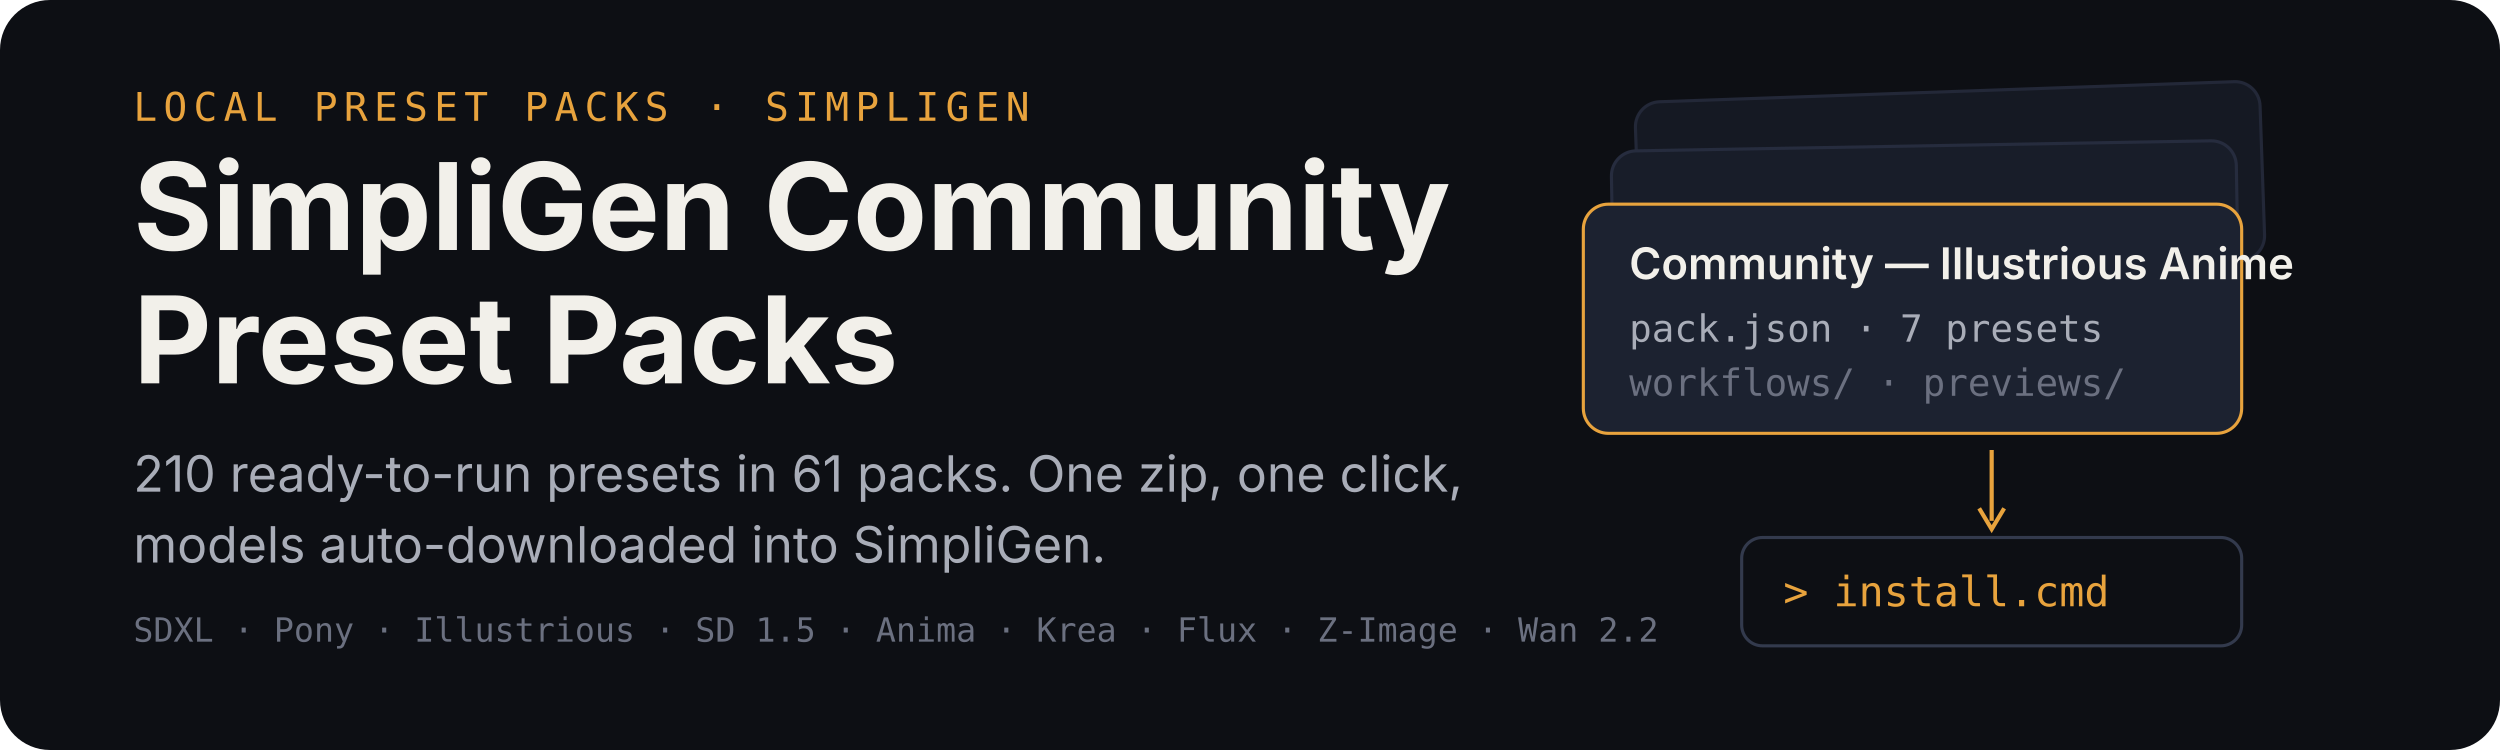
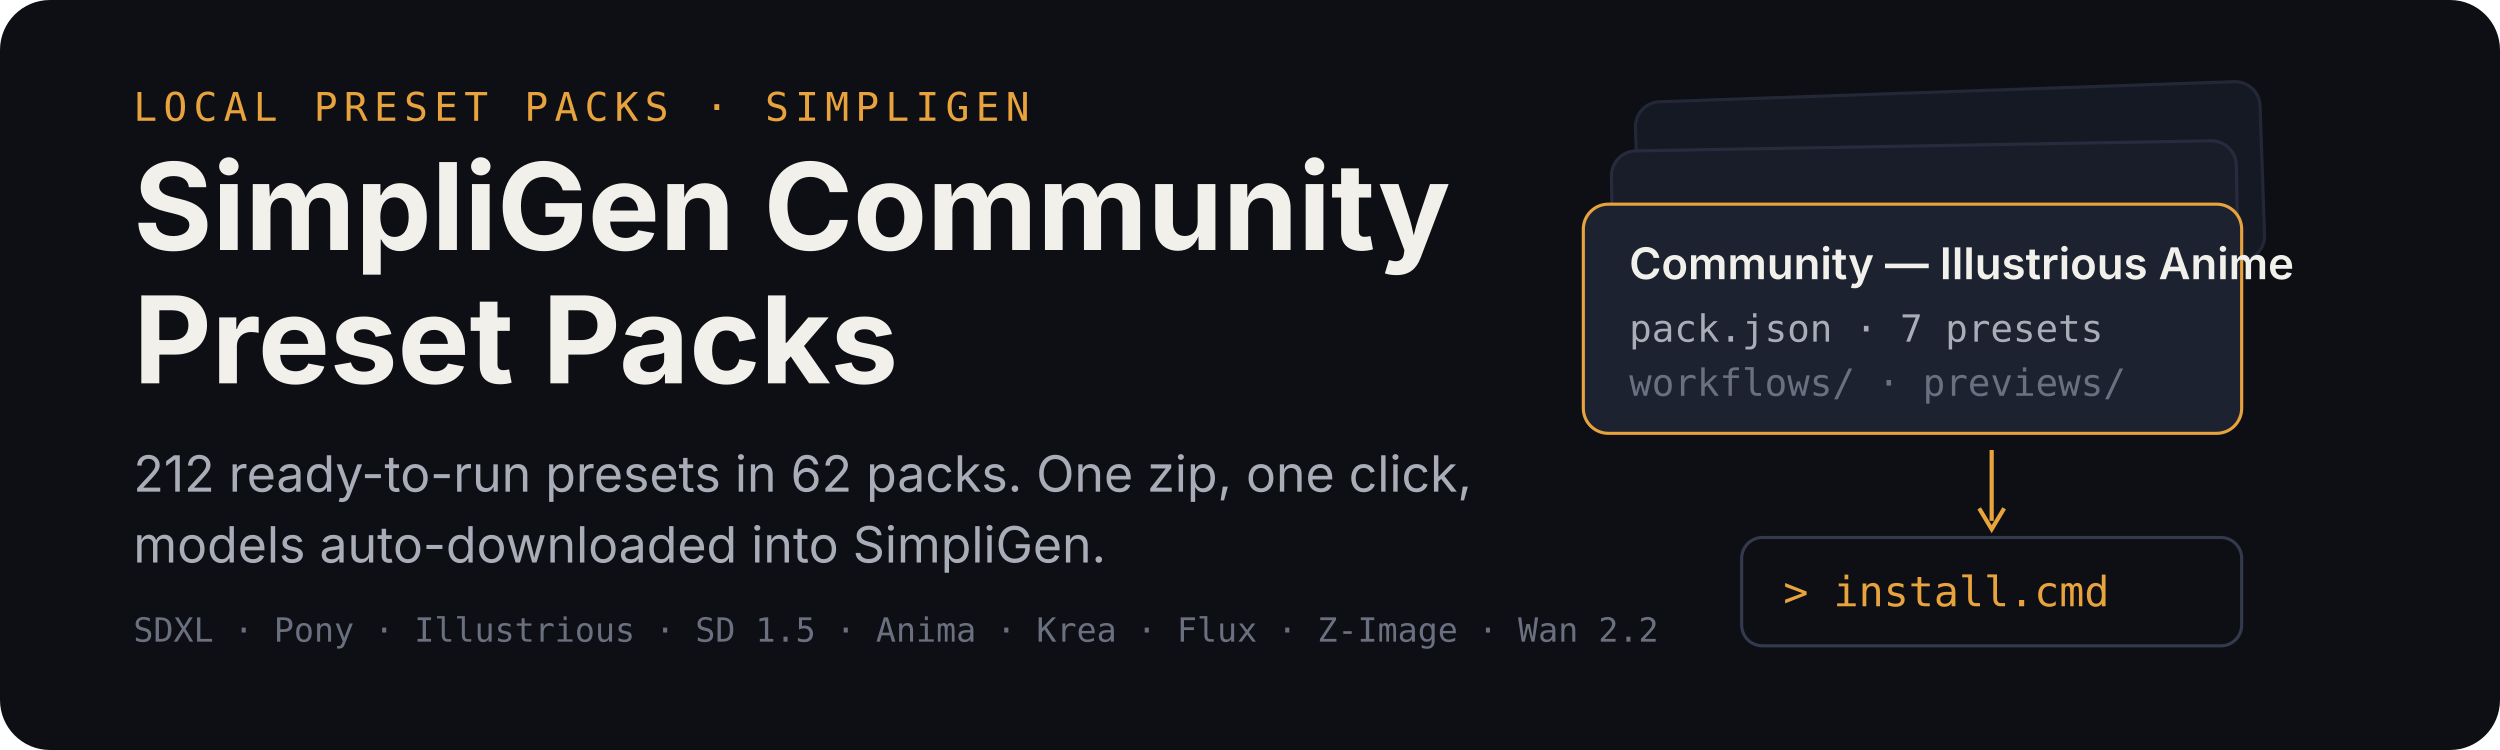
<svg xmlns="http://www.w3.org/2000/svg" width="1200" height="360" viewBox="0 0 1200 360" role="img" aria-labelledby="title desc">
  <rect width="1200" height="360" rx="24" fill="#0d0f14" />
  <g transform="translate(64 58)">
    <text x="0" y="0" font-family="ui-monospace,SFMono-Regular,Menlo,monospace" font-size="19" letter-spacing="3" fill="#e8a33d">LOCAL PRESET PACKS · SIMPLIGEN</text>
    <text x="0" y="62" font-family="-apple-system,BlinkMacSystemFont,'Segoe UI',sans-serif" font-size="58" font-weight="700" fill="#f2f0ea">SimpliGen Community</text>
    <text x="0" y="126" font-family="-apple-system,BlinkMacSystemFont,'Segoe UI',sans-serif" font-size="58" font-weight="700" fill="#f2f0ea">Preset Packs</text>
-     <text x="0" y="178" font-family="-apple-system,BlinkMacSystemFont,'Segoe UI',sans-serif" font-size="24" fill="#a9adb8">210 ready-to-run presets in 61 packs. One zip, one click,</text>
+     <text x="0" y="178" font-family="-apple-system,BlinkMacSystemFont,'Segoe UI',sans-serif" font-size="24" fill="#a9adb8">212 ready-to-run presets in 62 packs. One zip, one click,</text>
    <text x="0" y="212" font-family="-apple-system,BlinkMacSystemFont,'Segoe UI',sans-serif" font-size="24" fill="#a9adb8">models auto-downloaded into SimpliGen.</text>
    <text x="0" y="250" font-family="ui-monospace,SFMono-Regular,Menlo,monospace" font-size="16" fill="#6b7080">SDXL · Pony · Illustrious · SD 1.5 · Anima · Krea · Flux · Z-Image · Wan 2.2</text>
  </g>
  <g transform="translate(760 44)">
    <rect x="26" y="0" width="300" height="86" rx="12" fill="#151923" stroke="#232838" stroke-width="1.5" transform="rotate(-2 176 43)" />
    <rect x="14" y="26" width="300" height="86" rx="12" fill="#181d29" stroke="#262c3e" stroke-width="1.5" transform="rotate(-1 164 69)" />
    <g transform="translate(0 54)">
      <rect width="316" height="110" rx="12" fill="#1c2230" stroke="#e8a33d" stroke-width="1.5" />
      <text x="22" y="36" font-family="-apple-system,BlinkMacSystemFont,'Segoe UI',sans-serif" font-size="21" font-weight="600" fill="#f2f0ea">Community — Illustrious Anime</text>
      <text x="22" y="66" font-family="ui-monospace,SFMono-Regular,Menlo,monospace" font-size="18" fill="#a9adb8">pack.json · 7 presets</text>
      <text x="22" y="92" font-family="ui-monospace,SFMono-Regular,Menlo,monospace" font-size="18" fill="#6b7080">workflows/ · previews/</text>
    </g>
    <path d="M196 172 v34" stroke="#e8a33d" stroke-width="2" fill="none" />
    <path d="M190 200 l6 10 l6 -10" stroke="#e8a33d" stroke-width="2" fill="none" />
    <g transform="translate(76 214)">
      <rect width="240" height="52" rx="10" fill="#0d0f14" stroke="#333a4d" stroke-width="1.5" />
      <text x="20" y="33" font-family="ui-monospace,SFMono-Regular,Menlo,monospace" font-size="20" fill="#e8a33d">&gt; install.cmd</text>
    </g>
  </g>
</svg>
